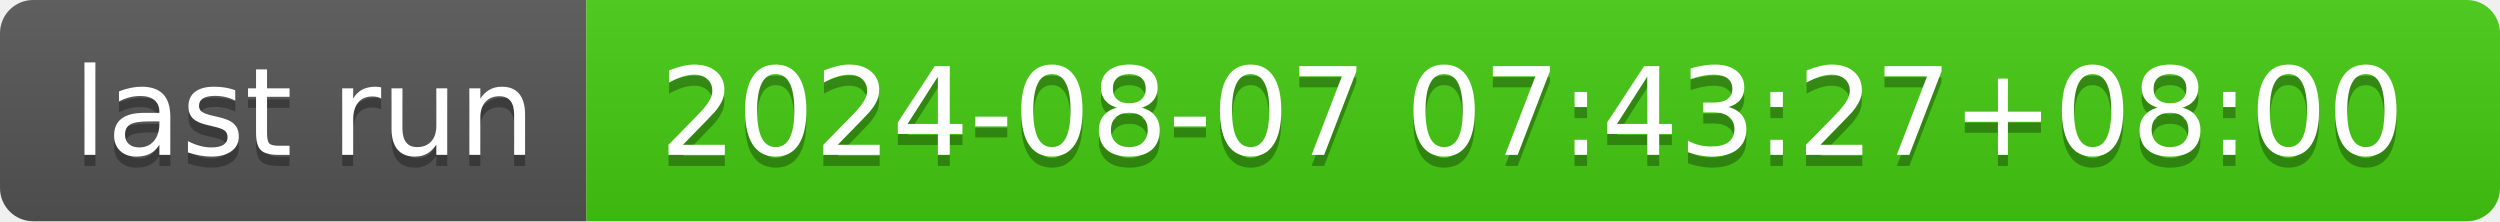
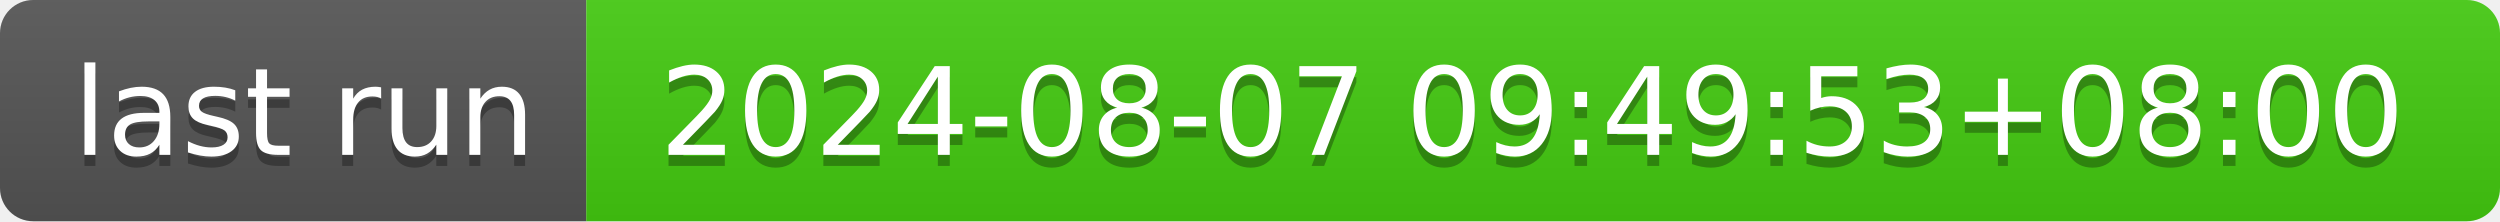
- <svg xmlns="http://www.w3.org/2000/svg" width="226" height="20" role="img" aria-label="last run: 2024-08-07 07:43:27+08:00">
+ <svg xmlns="http://www.w3.org/2000/svg" width="226" height="20" role="img" aria-label="last run: 2024-08-07 09:49:53+08:00">
  <linearGradient id="s" x2="0" y2="100%">
    <stop offset="0" stop-color="#bbb" stop-opacity=".1" />
    <stop offset="1" stop-opacity=".1" />
  </linearGradient>
  <clipPath id="r">
    <rect width="226" height="20" rx="3" fill="#fff" />
  </clipPath>
  <g clip-path="url(#r)">
    <rect width="53" height="20" fill="#555" />
    <rect x="53" width="173" height="20" fill="#4c1" />
    <rect width="226" height="20" fill="url(#s)" />
  </g>
  <g fill="#fff" text-anchor="middle" font-family="Verdana,Geneva,DejaVu Sans,sans-serif" text-rendering="geometricPrecision" font-size="110">
    <text aria-hidden="true" x="275" y="150" fill="#010101" fill-opacity=".3" transform="scale(.1)" textLength="430">last run</text>
    <text x="275" y="140" transform="scale(.1)" fill="#fff" textLength="430">last run</text>
-     <text aria-hidden="true" x="1385" y="150" fill="#010101" fill-opacity=".3" transform="scale(.1)" textLength="1630">2024-08-07 07:43:27+08:00</text>
-     <text x="1385" y="140" transform="scale(.1)" fill="#fff" textLength="1630">2024-08-07 07:43:27+08:00</text>
+     <text aria-hidden="true" x="1385" y="150" fill="#010101" fill-opacity=".3" transform="scale(.1)" textLength="1630">2024-08-07 09:49:53+08:00</text>
+     <text x="1385" y="140" transform="scale(.1)" fill="#fff" textLength="1630">2024-08-07 09:49:53+08:00</text>
  </g>
</svg>
